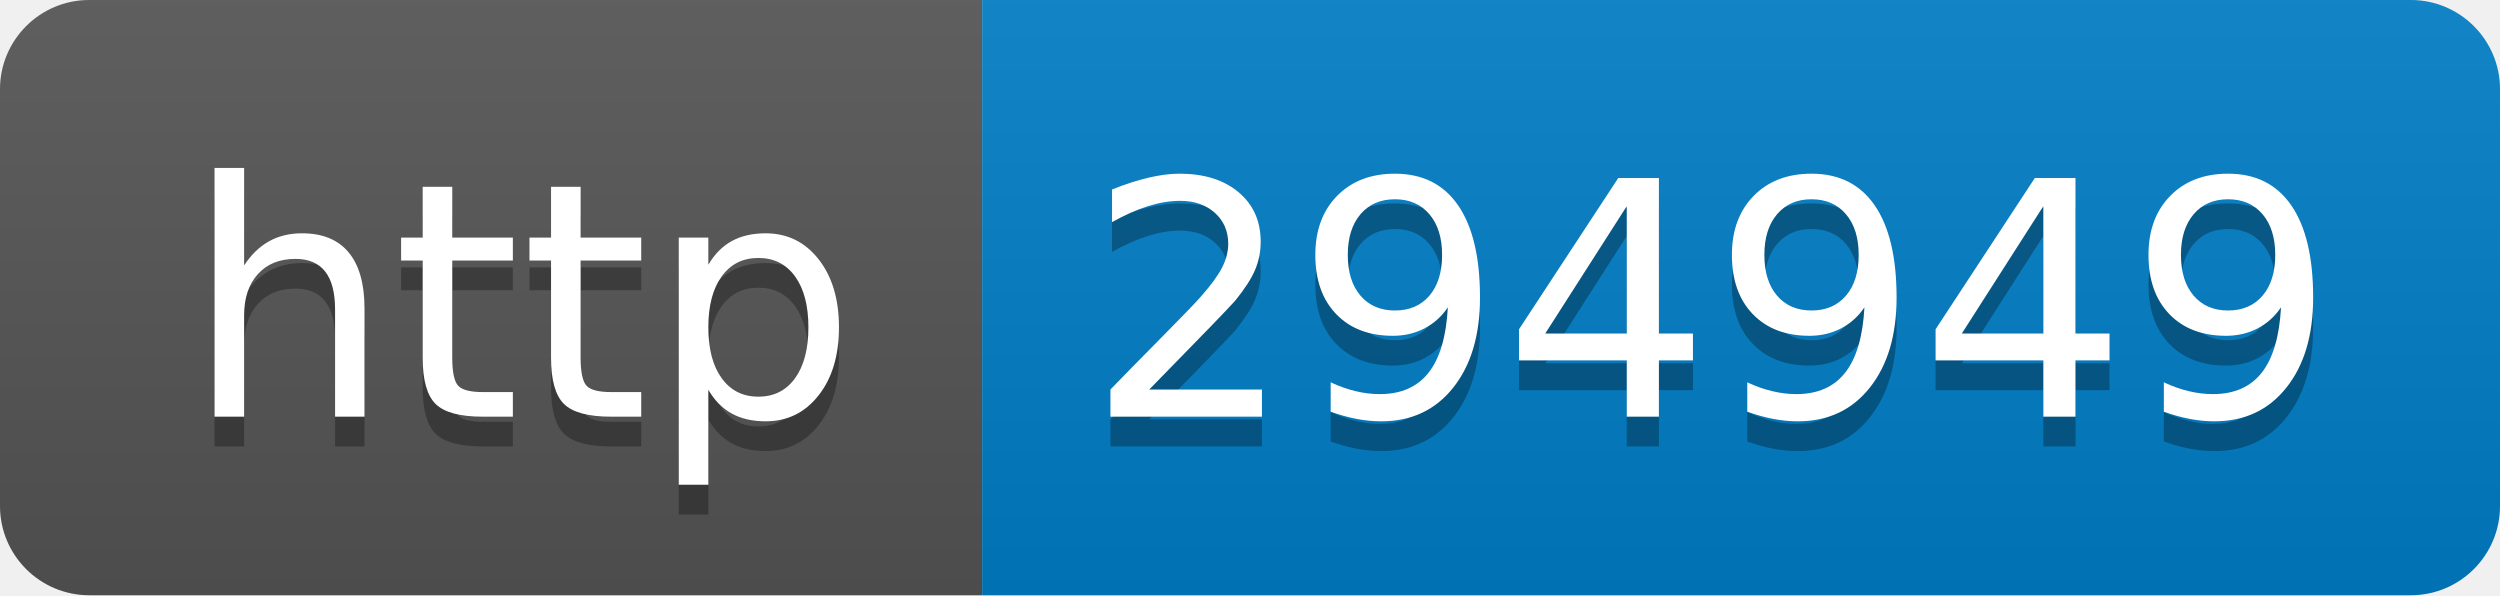
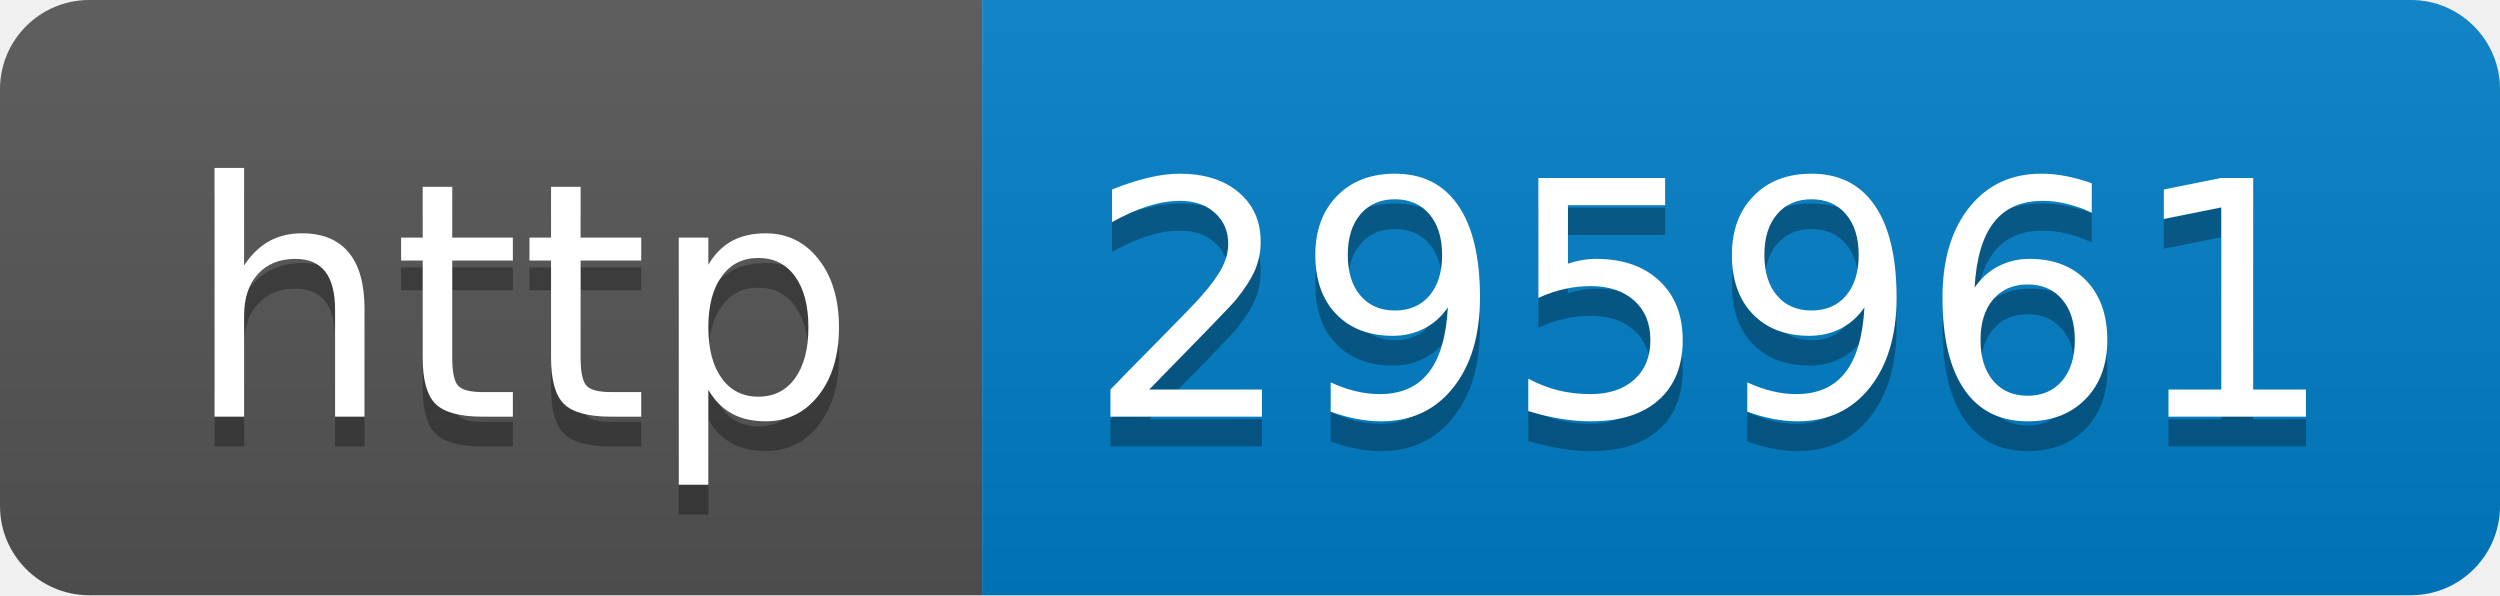
- <svg xmlns="http://www.w3.org/2000/svg" width="84" height="20" role="img" aria-label="http: 294949">
+ <svg xmlns="http://www.w3.org/2000/svg" width="84" height="20" role="img" aria-label="http: 295961">
  <linearGradient id="s" x2="0" y2="100%">
    <stop offset="0" stop-color="#bbb" stop-opacity=".1" />
    <stop offset="1" stop-opacity=".1" />
  </linearGradient>
  <clipPath id="r">
    <rect width="84" height="20" rx="3" fill="#fff" />
  </clipPath>
  <g clip-path="url(#r)">
    <rect width="33" height="20" fill="#555" />
    <rect x="33" width="51" height="20" fill="#007ec6" />
    <rect width="84" height="20" fill="url(#s)" />
  </g>
  <g fill="#fff" text-anchor="middle" font-family="Verdana,Geneva,DejaVu Sans,sans-serif" text-rendering="geometricPrecision" font-size="110">
    <text aria-hidden="true" x="175" y="150" fill="#010101" fill-opacity=".3" transform="scale(.1)" textLength="230">http</text>
    <text x="175" y="140" transform="scale(.1)" fill="#fff" textLength="230">http</text>
-     <text aria-hidden="true" x="575" y="150" fill="#010101" fill-opacity=".3" transform="scale(.1)" textLength="410">294949</text>
-     <text x="575" y="140" transform="scale(.1)" fill="#fff" textLength="410">294949</text>
+     <text aria-hidden="true" x="575" y="150" fill="#010101" fill-opacity=".3" transform="scale(.1)" textLength="410">295961</text>
+     <text x="575" y="140" transform="scale(.1)" fill="#fff" textLength="410">295961</text>
  </g>
</svg>
